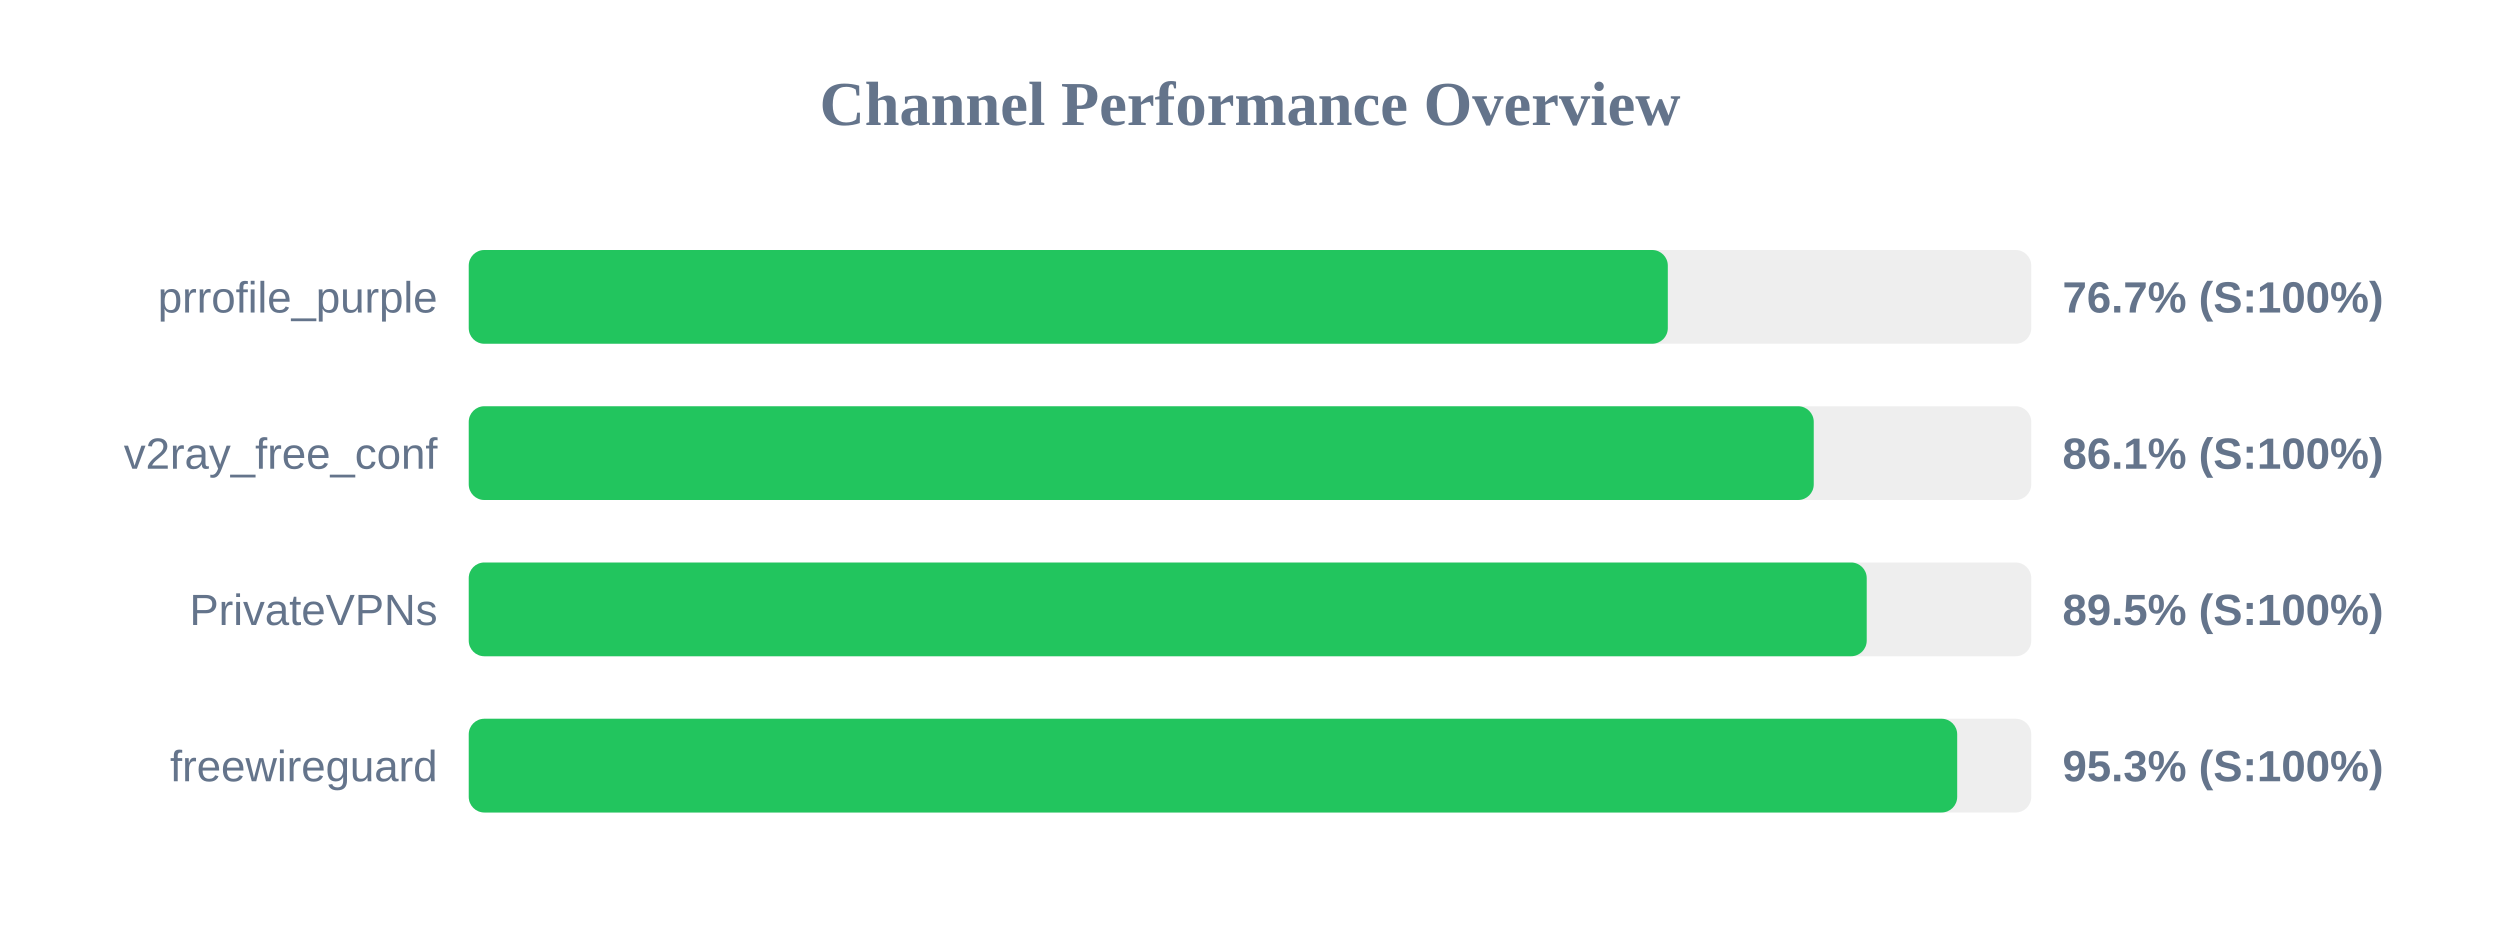
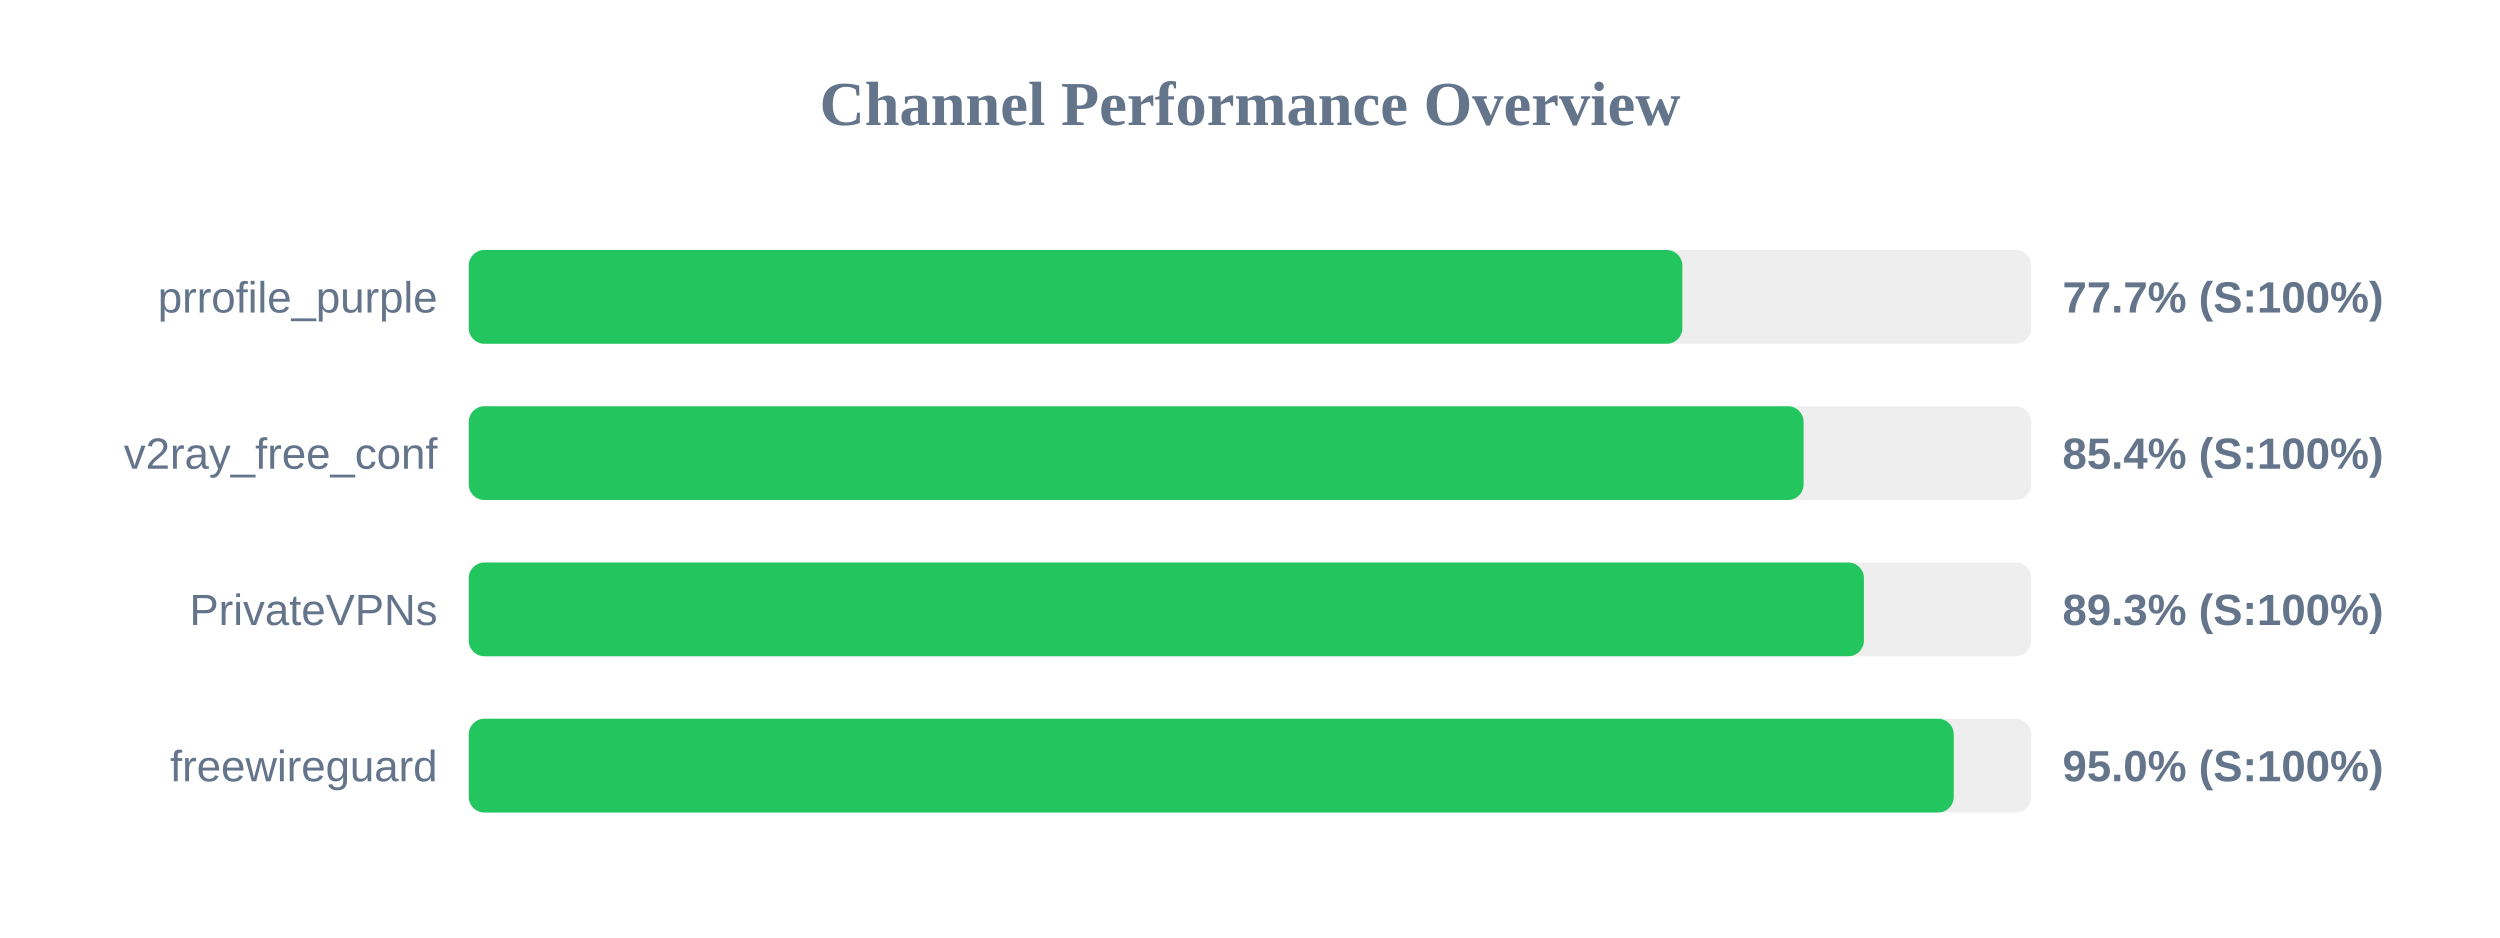
<svg xmlns="http://www.w3.org/2000/svg" width="800" height="300" version="1.1">
  <style>
        .row { font: 14px Arial; fill: #64748b; }
        .score { font: bold 14px Arial; fill: #64748b; }
    </style>
  <text x="400" y="40" text-anchor="middle" font-size="20px" font-weight="bold" fill="#64748b">Channel Performance Overview</text>
  <rect x="150" y="80" width="500" height="30" fill="#eee" rx="5" />
-   <rect x="150" y="80" width="383.7" height="30" fill="#22c55e" rx="5" />
+   <rect x="150" y="80" width="388.35" height="30" fill="#22c55e" rx="5" />
  <text x="140" y="100" text-anchor="end" class="row">prrofile_purple</text>
-   <text x="660" y="100" text-anchor="start" class="score">76.7% (S:100%)</text>
+   <text x="660" y="100" text-anchor="start" class="score">77.7% (S:100%)</text>
  <rect x="150" y="130" width="500" height="30" fill="#eee" rx="5" />
-   <rect x="150" y="130" width="430.4" height="30" fill="#22c55e" rx="5" />
+   <rect x="150" y="130" width="427.15" height="30" fill="#22c55e" rx="5" />
  <text x="140" y="150" text-anchor="end" class="row">v2ray_free_conf</text>
-   <text x="660" y="150" text-anchor="start" class="score">86.1% (S:100%)</text>
+   <text x="660" y="150" text-anchor="start" class="score">85.4% (S:100%)</text>
  <rect x="150" y="180" width="500" height="30" fill="#eee" rx="5" />
-   <rect x="150" y="180" width="447.35" height="30" fill="#22c55e" rx="5" />
+   <rect x="150" y="180" width="446.45" height="30" fill="#22c55e" rx="5" />
  <text x="140" y="200" text-anchor="end" class="row">PrivateVPNs</text>
-   <text x="660" y="200" text-anchor="start" class="score">89.5% (S:100%)</text>
+   <text x="660" y="200" text-anchor="start" class="score">89.3% (S:100%)</text>
  <rect x="150" y="230" width="500" height="30" fill="#eee" rx="5" />
-   <rect x="150" y="230" width="476.3" height="30" fill="#22c55e" rx="5" />
+   <rect x="150" y="230" width="475.2" height="30" fill="#22c55e" rx="5" />
  <text x="140" y="250" text-anchor="end" class="row">freewireguard</text>
-   <text x="660" y="250" text-anchor="start" class="score">95.3% (S:100%)</text>
+   <text x="660" y="250" text-anchor="start" class="score">95.0% (S:100%)</text>
</svg>
